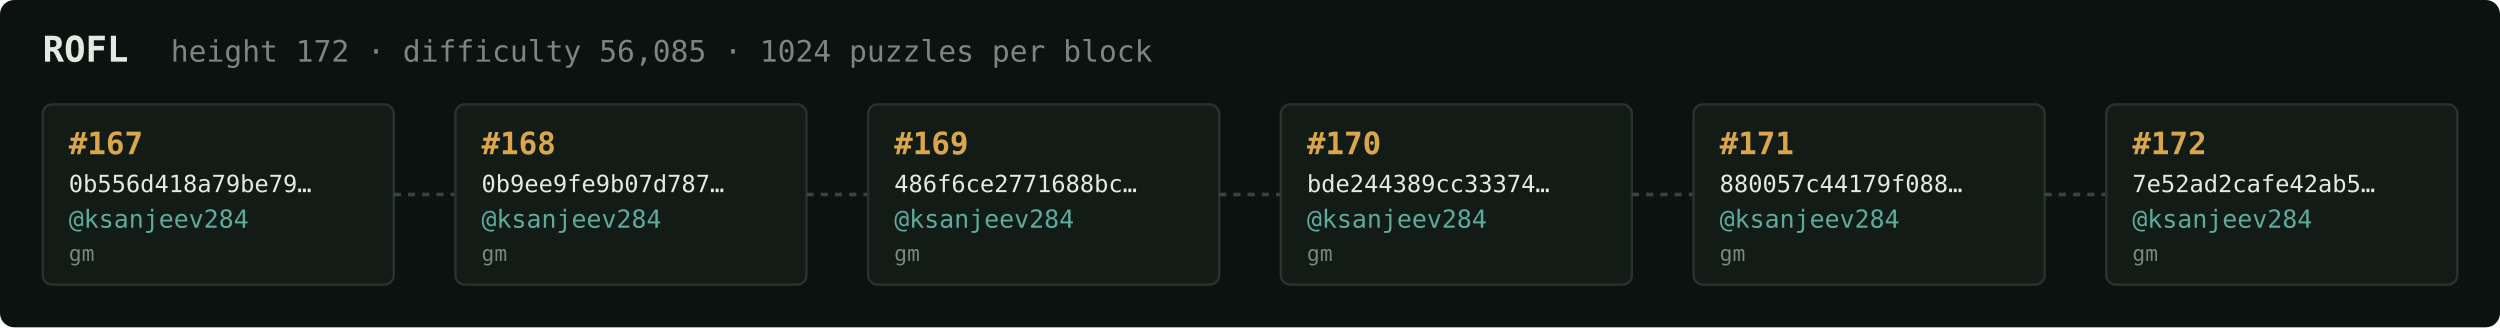
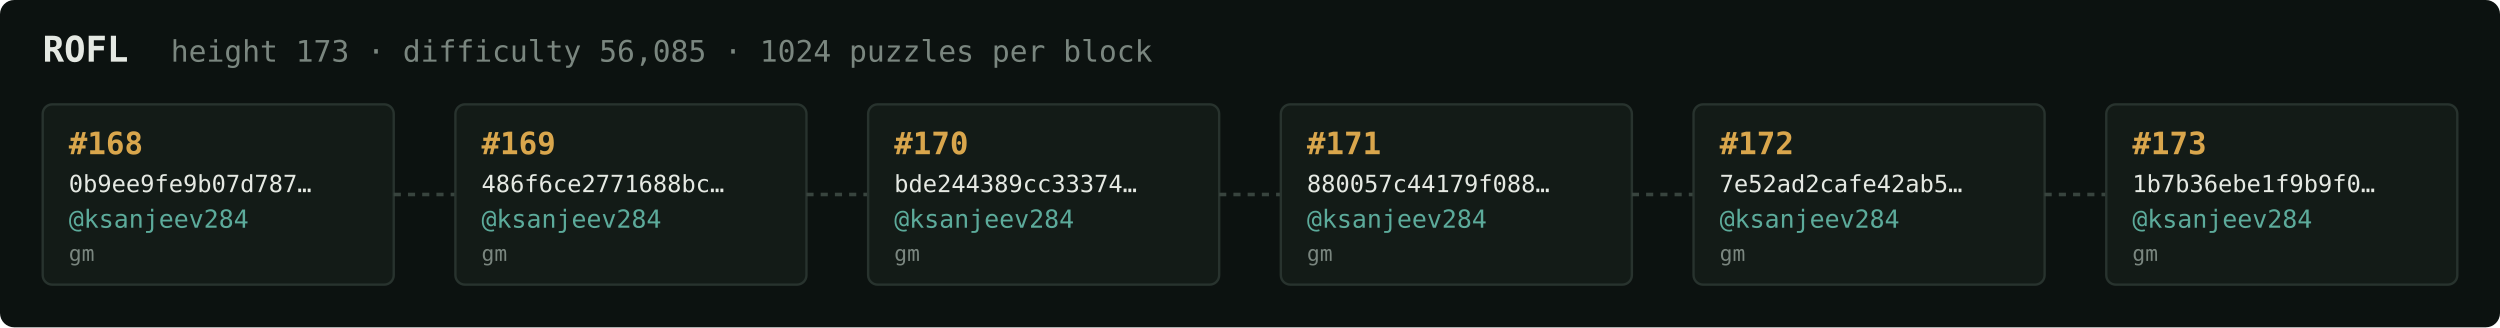
<svg xmlns="http://www.w3.org/2000/svg" width="1054" height="138" viewBox="0 0 1054 138" font-family="ui-monospace,SFMono-Regular,Menlo,monospace">
  <rect fill="#0c1210" width="1054" height="138" rx="6" />
  <text x="18" y="26" fill="#e5e9e3" font-size="15" font-weight="700">ROFL</text>
-   <text x="72" y="26" fill="#7a867f" font-size="12.5">height 172 · difficulty 56,085 · 1024 puzzles per block</text>
+   <text x="72" y="26" fill="#7a867f" font-size="12.5">height 173 · difficulty 56,085 · 1024 puzzles per block</text>
  <rect x="18" y="44" width="148" height="76" rx="4" fill="#131b17" stroke="#28332e" stroke-width="1" />
-   <text x="29" y="65" fill="#d9a64c" font-size="13" font-weight="700">#167</text>
-   <text x="29" y="81" fill="#e5e9e3" font-size="10">0b556d418a79be79…</text>
+   <text x="29" y="65" fill="#d9a64c" font-size="13" font-weight="700">#168</text>
+   <text x="29" y="81" fill="#e5e9e3" font-size="10">0b9ee9fe9b07d787…</text>
  <text x="29" y="96" fill="#5cab9b" font-size="10.5">@ksanjeev284</text>
  <text x="29" y="110" fill="#7a867f" font-size="9">gm</text>
  <line x1="166" y1="82.0" x2="192" y2="82.0" stroke="#38443e" stroke-width="1.5" stroke-dasharray="3 3" />
  <rect x="192" y="44" width="148" height="76" rx="4" fill="#131b17" stroke="#28332e" stroke-width="1" />
-   <text x="203" y="65" fill="#d9a64c" font-size="13" font-weight="700">#168</text>
-   <text x="203" y="81" fill="#e5e9e3" font-size="10">0b9ee9fe9b07d787…</text>
+   <text x="203" y="65" fill="#d9a64c" font-size="13" font-weight="700">#169</text>
+   <text x="203" y="81" fill="#e5e9e3" font-size="10">486f6ce2771688bc…</text>
  <text x="203" y="96" fill="#5cab9b" font-size="10.5">@ksanjeev284</text>
  <text x="203" y="110" fill="#7a867f" font-size="9">gm</text>
  <line x1="340" y1="82.0" x2="366" y2="82.0" stroke="#38443e" stroke-width="1.5" stroke-dasharray="3 3" />
  <rect x="366" y="44" width="148" height="76" rx="4" fill="#131b17" stroke="#28332e" stroke-width="1" />
-   <text x="377" y="65" fill="#d9a64c" font-size="13" font-weight="700">#169</text>
-   <text x="377" y="81" fill="#e5e9e3" font-size="10">486f6ce2771688bc…</text>
+   <text x="377" y="65" fill="#d9a64c" font-size="13" font-weight="700">#170</text>
+   <text x="377" y="81" fill="#e5e9e3" font-size="10">bde244389cc33374…</text>
  <text x="377" y="96" fill="#5cab9b" font-size="10.5">@ksanjeev284</text>
  <text x="377" y="110" fill="#7a867f" font-size="9">gm</text>
  <line x1="514" y1="82.0" x2="540" y2="82.0" stroke="#38443e" stroke-width="1.5" stroke-dasharray="3 3" />
  <rect x="540" y="44" width="148" height="76" rx="4" fill="#131b17" stroke="#28332e" stroke-width="1" />
-   <text x="551" y="65" fill="#d9a64c" font-size="13" font-weight="700">#170</text>
-   <text x="551" y="81" fill="#e5e9e3" font-size="10">bde244389cc33374…</text>
+   <text x="551" y="65" fill="#d9a64c" font-size="13" font-weight="700">#171</text>
+   <text x="551" y="81" fill="#e5e9e3" font-size="10">880057c44179f088…</text>
  <text x="551" y="96" fill="#5cab9b" font-size="10.5">@ksanjeev284</text>
  <text x="551" y="110" fill="#7a867f" font-size="9">gm</text>
  <line x1="688" y1="82.0" x2="714" y2="82.0" stroke="#38443e" stroke-width="1.5" stroke-dasharray="3 3" />
  <rect x="714" y="44" width="148" height="76" rx="4" fill="#131b17" stroke="#28332e" stroke-width="1" />
-   <text x="725" y="65" fill="#d9a64c" font-size="13" font-weight="700">#171</text>
-   <text x="725" y="81" fill="#e5e9e3" font-size="10">880057c44179f088…</text>
+   <text x="725" y="65" fill="#d9a64c" font-size="13" font-weight="700">#172</text>
+   <text x="725" y="81" fill="#e5e9e3" font-size="10">7e52ad2cafe42ab5…</text>
  <text x="725" y="96" fill="#5cab9b" font-size="10.5">@ksanjeev284</text>
  <text x="725" y="110" fill="#7a867f" font-size="9">gm</text>
  <line x1="862" y1="82.0" x2="888" y2="82.0" stroke="#38443e" stroke-width="1.5" stroke-dasharray="3 3" />
  <rect x="888" y="44" width="148" height="76" rx="4" fill="#131b17" stroke="#28332e" stroke-width="1" />
-   <text x="899" y="65" fill="#d9a64c" font-size="13" font-weight="700">#172</text>
-   <text x="899" y="81" fill="#e5e9e3" font-size="10">7e52ad2cafe42ab5…</text>
+   <text x="899" y="65" fill="#d9a64c" font-size="13" font-weight="700">#173</text>
+   <text x="899" y="81" fill="#e5e9e3" font-size="10">1b7b36ebe1f9b9f0…</text>
  <text x="899" y="96" fill="#5cab9b" font-size="10.5">@ksanjeev284</text>
  <text x="899" y="110" fill="#7a867f" font-size="9">gm</text>
</svg>
